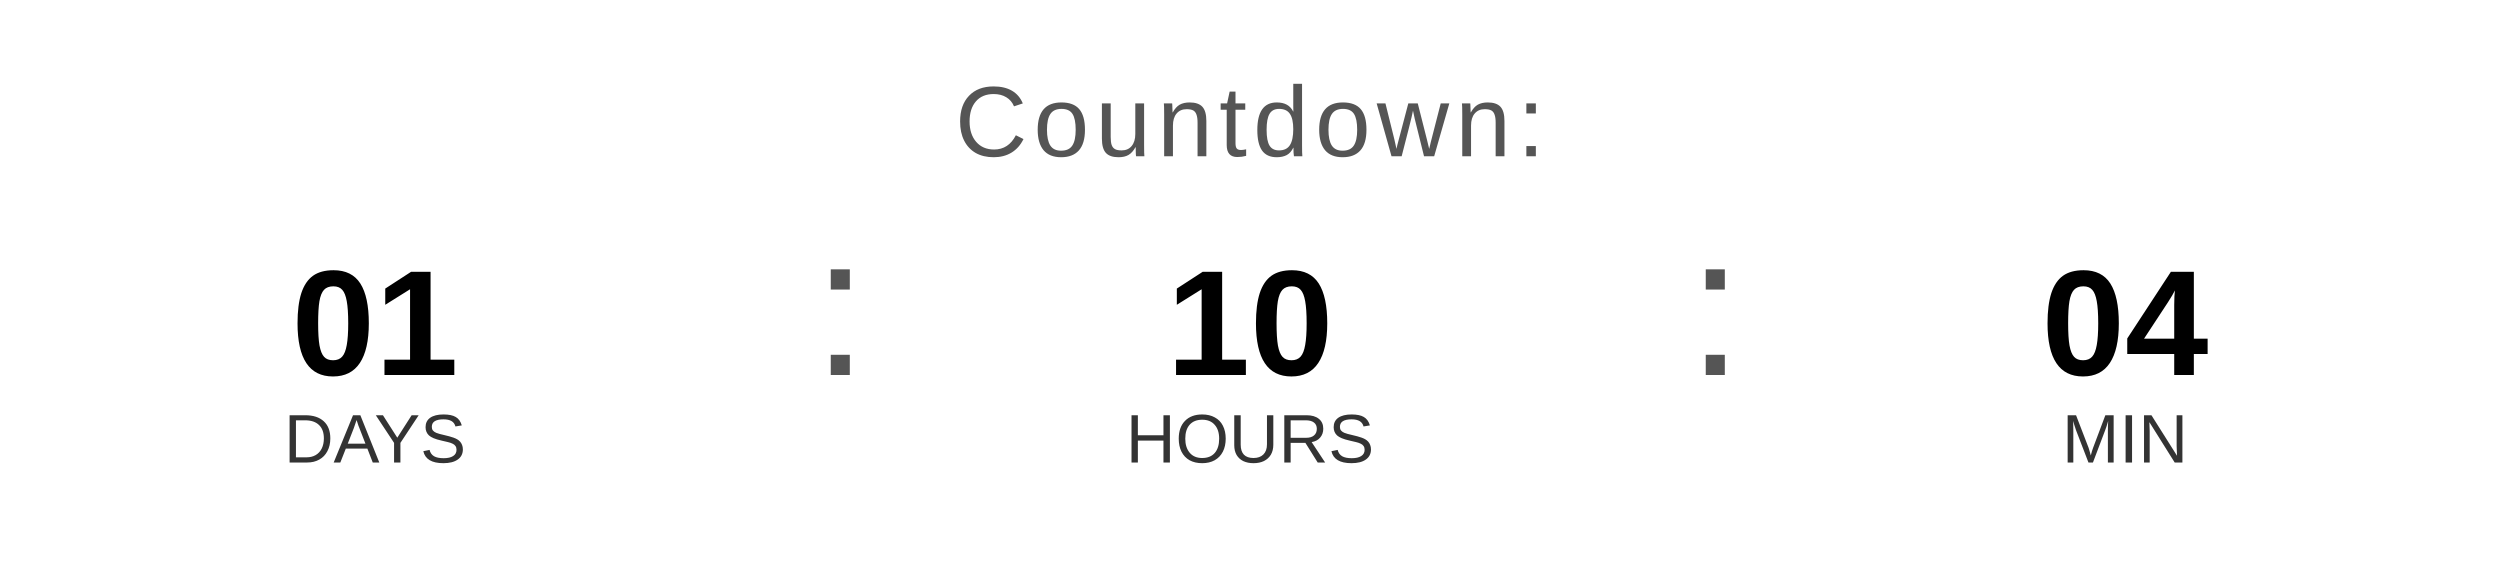
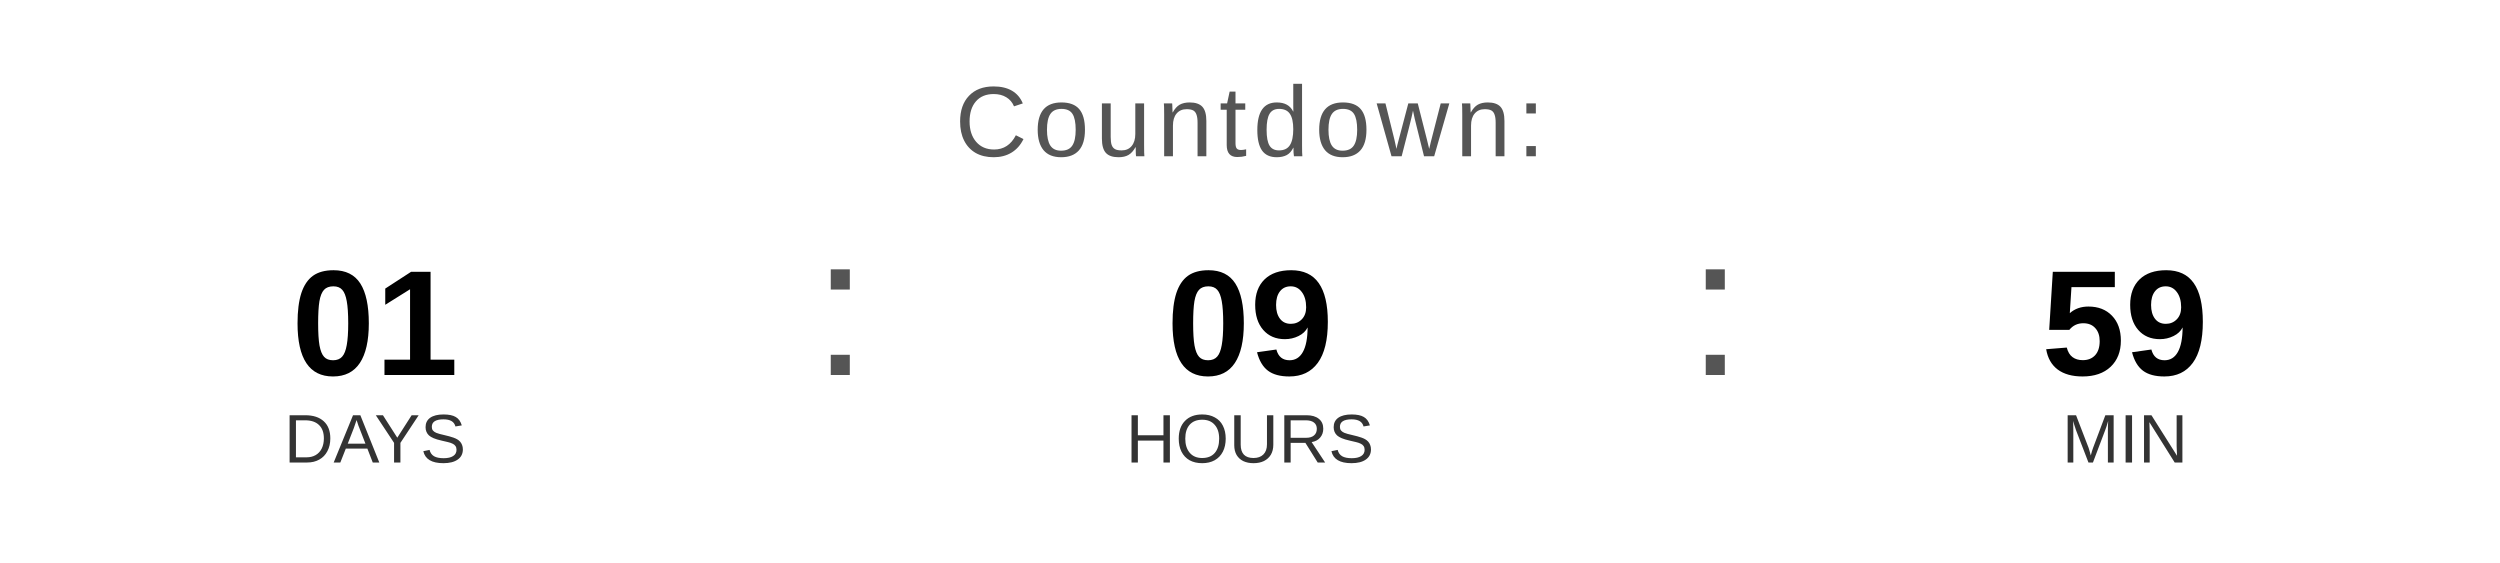
<svg xmlns="http://www.w3.org/2000/svg" width="400" height="90" viewBox="0 0 400 90">
  <text x="200" y="25" font-family="Arial, Helvetica, sans-serif" font-size="16" fill="#555555" text-anchor="middle" letter-spacing="1">
    Countdown:
  </text>
  <text x="60" y="60" font-family="Arial, Helvetica, sans-serif" font-size="24" font-weight="bold" fill="#000000" text-anchor="middle">01</text>
  <text x="60" y="74" font-family="Arial, Helvetica, sans-serif" font-size="11" fill="#333333" text-anchor="middle">DAYS</text>
  <text x="130" y="60" font-family="Arial, sans-serif" font-size="32" fill="#555555">:</text>
-   <text x="200" y="60" font-family="Arial, Helvetica, sans-serif" font-size="24" font-weight="bold" fill="#000000" text-anchor="middle">10</text>
+   <text x="200" y="60" font-family="Arial, Helvetica, sans-serif" font-size="24" font-weight="bold" fill="#000000" text-anchor="middle">09</text>
  <text x="200" y="74" font-family="Arial, Helvetica, sans-serif" font-size="11" fill="#333333" text-anchor="middle">HOURS</text>
  <text x="270" y="60" font-family="Arial, sans-serif" font-size="32" fill="#555555">:</text>
-   <text x="340" y="60" font-family="Arial, Helvetica, sans-serif" font-size="24" font-weight="bold" fill="#000000" text-anchor="middle">04</text>
+   <text x="340" y="60" font-family="Arial, Helvetica, sans-serif" font-size="24" font-weight="bold" fill="#000000" text-anchor="middle">59</text>
  <text x="340" y="74" font-family="Arial, Helvetica, sans-serif" font-size="11" fill="#333333" text-anchor="middle">MIN</text>
</svg>
